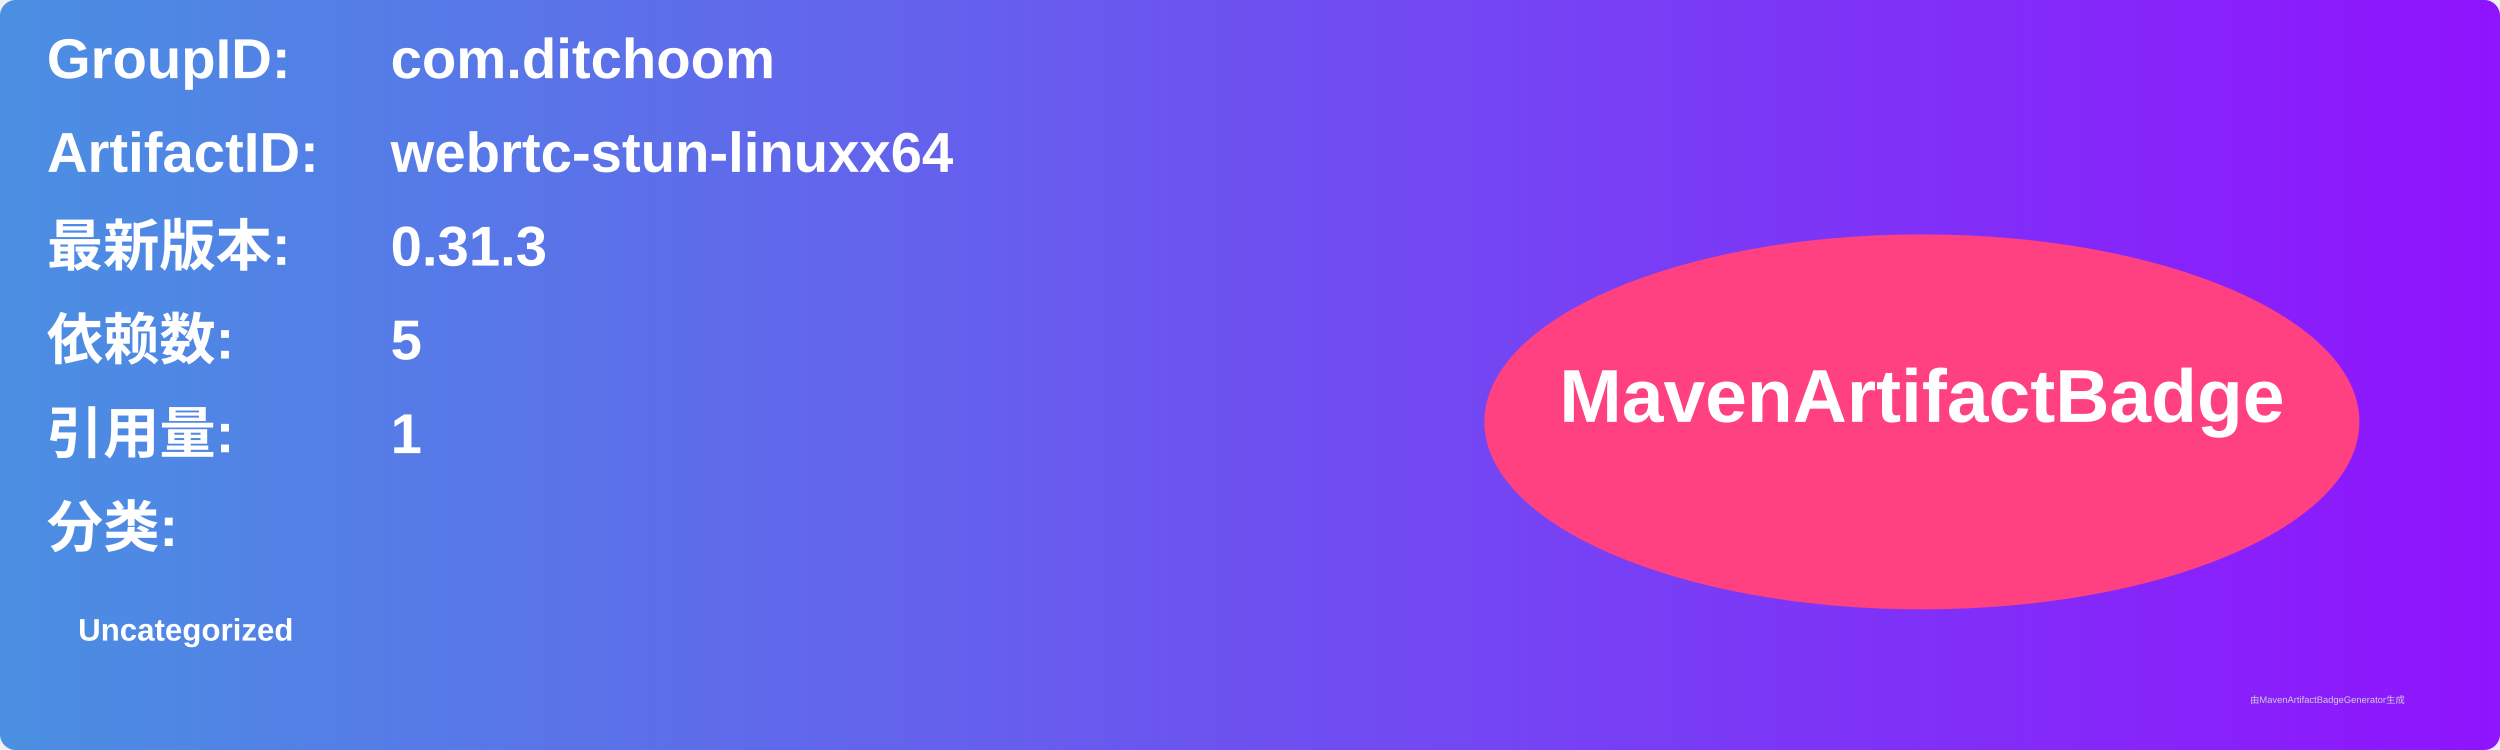
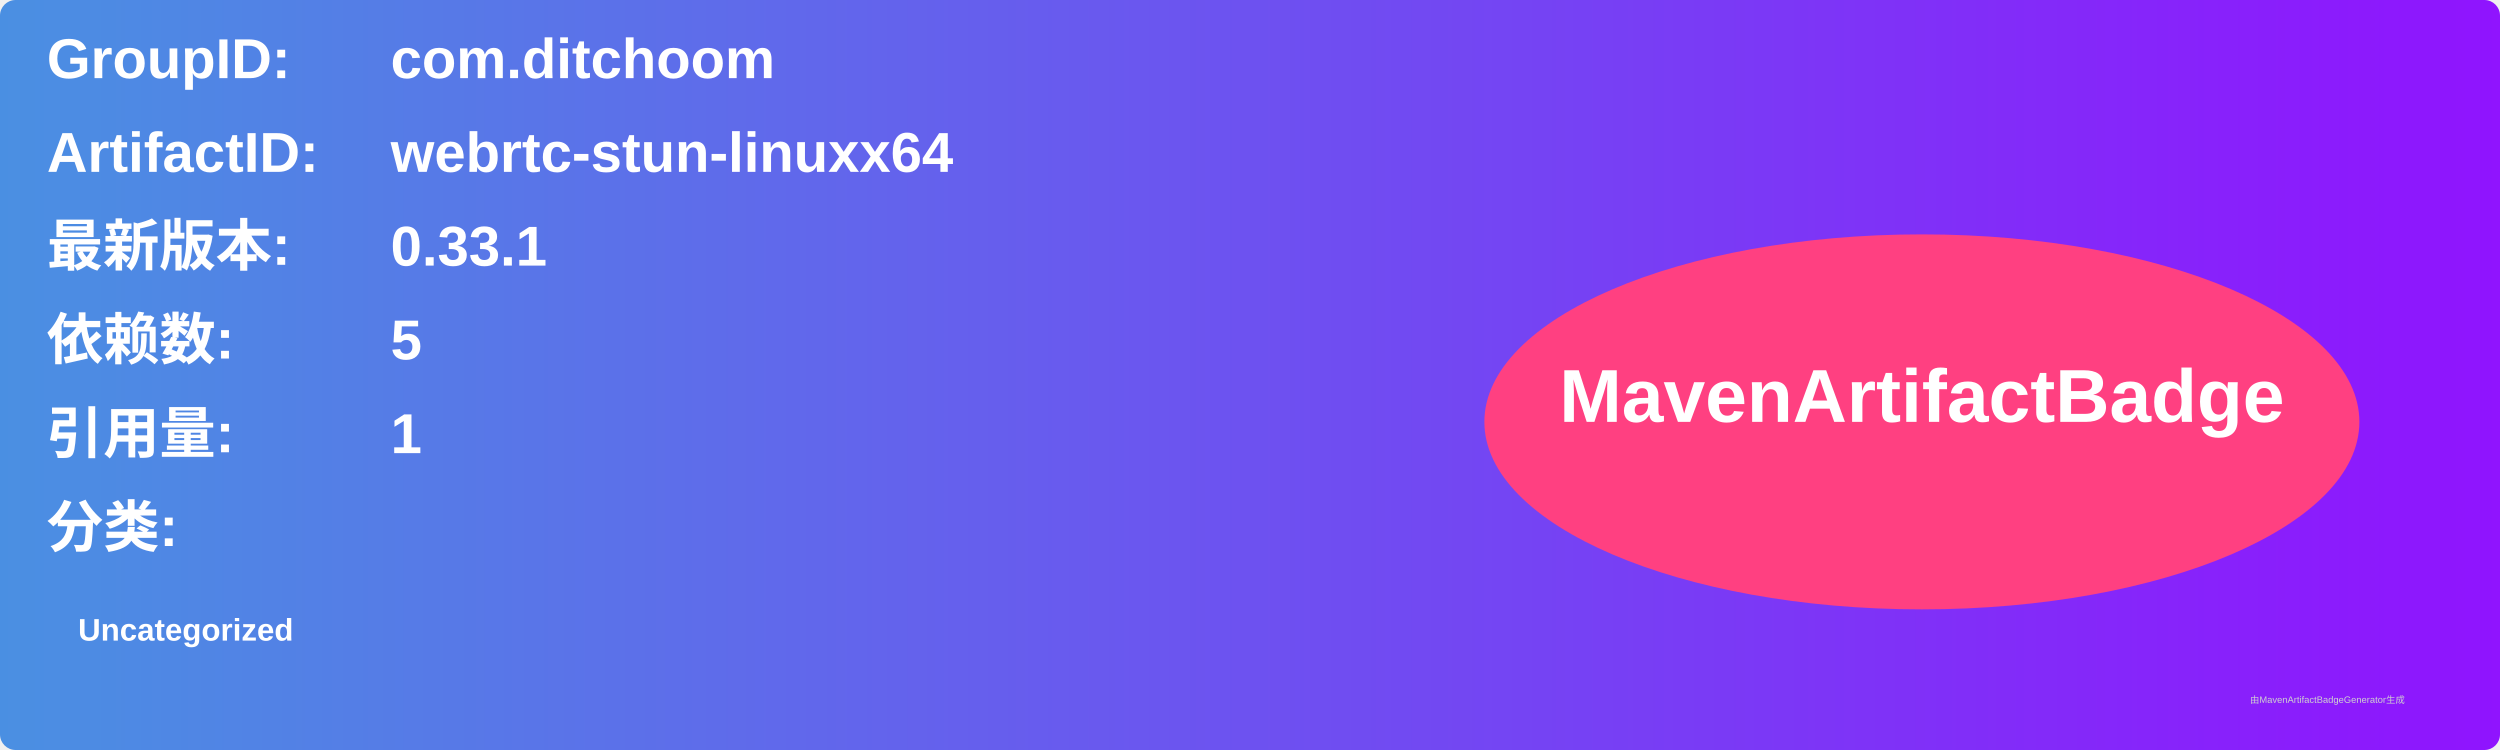
<svg xmlns="http://www.w3.org/2000/svg" width="800" height="240" viewBox="0 0 800 240">
  <linearGradient id="grad" x1="0%" y1="0%" x2="100%" y2="0%">
    <stop offset="0%" stop-color="#4a90e2" />
    <stop offset="100%" stop-color="#9013fe" />
  </linearGradient>
  <rect width="100%" height="100%" rx="5" ry="5" fill="url(#grad)" />
  <g transform="translate(15, 15)">
    <text x="0" y="10" font-family="Arial" font-size="18" fill="white" font-weight="bold" width="260">GroupID:</text>
    <text x="110" y="10" font-family="Arial" font-size="18" fill="white" font-weight="bold" width="460">com.ditchoom</text>
    <text x="0" y="40" font-family="Arial" font-size="18" fill="white" font-weight="bold" width="260">ArtifactID:</text>
    <text x="110" y="40" font-family="Arial" font-size="18" fill="white" font-weight="bold" width="460">webrtc-stun-linuxx64</text>
    <text x="0" y="70" font-family="Arial" font-size="18" fill="white" font-weight="bold">最新版本:</text>
    <text x="110" y="70" font-family="Arial" font-size="18" fill="white" font-weight="bold">
-       <tspan font-weight="bold">0.31.3</tspan>
+       <tspan font-weight="bold">0.33.1</tspan>
    </text>
    <text x="0" y="100" font-family="Arial" font-size="18" fill="white" font-weight="bold">依赖数: </text>
    <text x="110" y="100" font-family="Arial" font-size="18" fill="white">
      <tspan font-weight="bold">5</tspan>
    </text>
    <text x="0" y="130" font-family="Arial" font-size="18" fill="white" font-weight="bold">引用量: </text>
    <text x="110" y="130" font-family="Arial" font-size="18" fill="white">
      <tspan font-weight="bold">1</tspan>
    </text>
    <text x="0" y="160" font-family="Arial" font-size="18" fill="white" font-weight="bold">分类:</text>
    <text x="10" y="190" font-family="Arial" font-size="10" fill="white">
      <tspan font-weight="bold">Uncategorized</tspan>
    </text>
    <ellipse cx="600" cy="120" rx="140" ry="60" fill="#ff4081" />
    <text x="600" y="120" text-anchor="middle" font-family="Arial" font-size="24" fill="white" font-weight="bold">MavenArtifactBadge</text>
  </g>
  <text x="720" y="225" font-family="Arial" font-size="3" fill="#d0d0d0">由MavenArtifactBadgeGenerator生成</text>
</svg>
